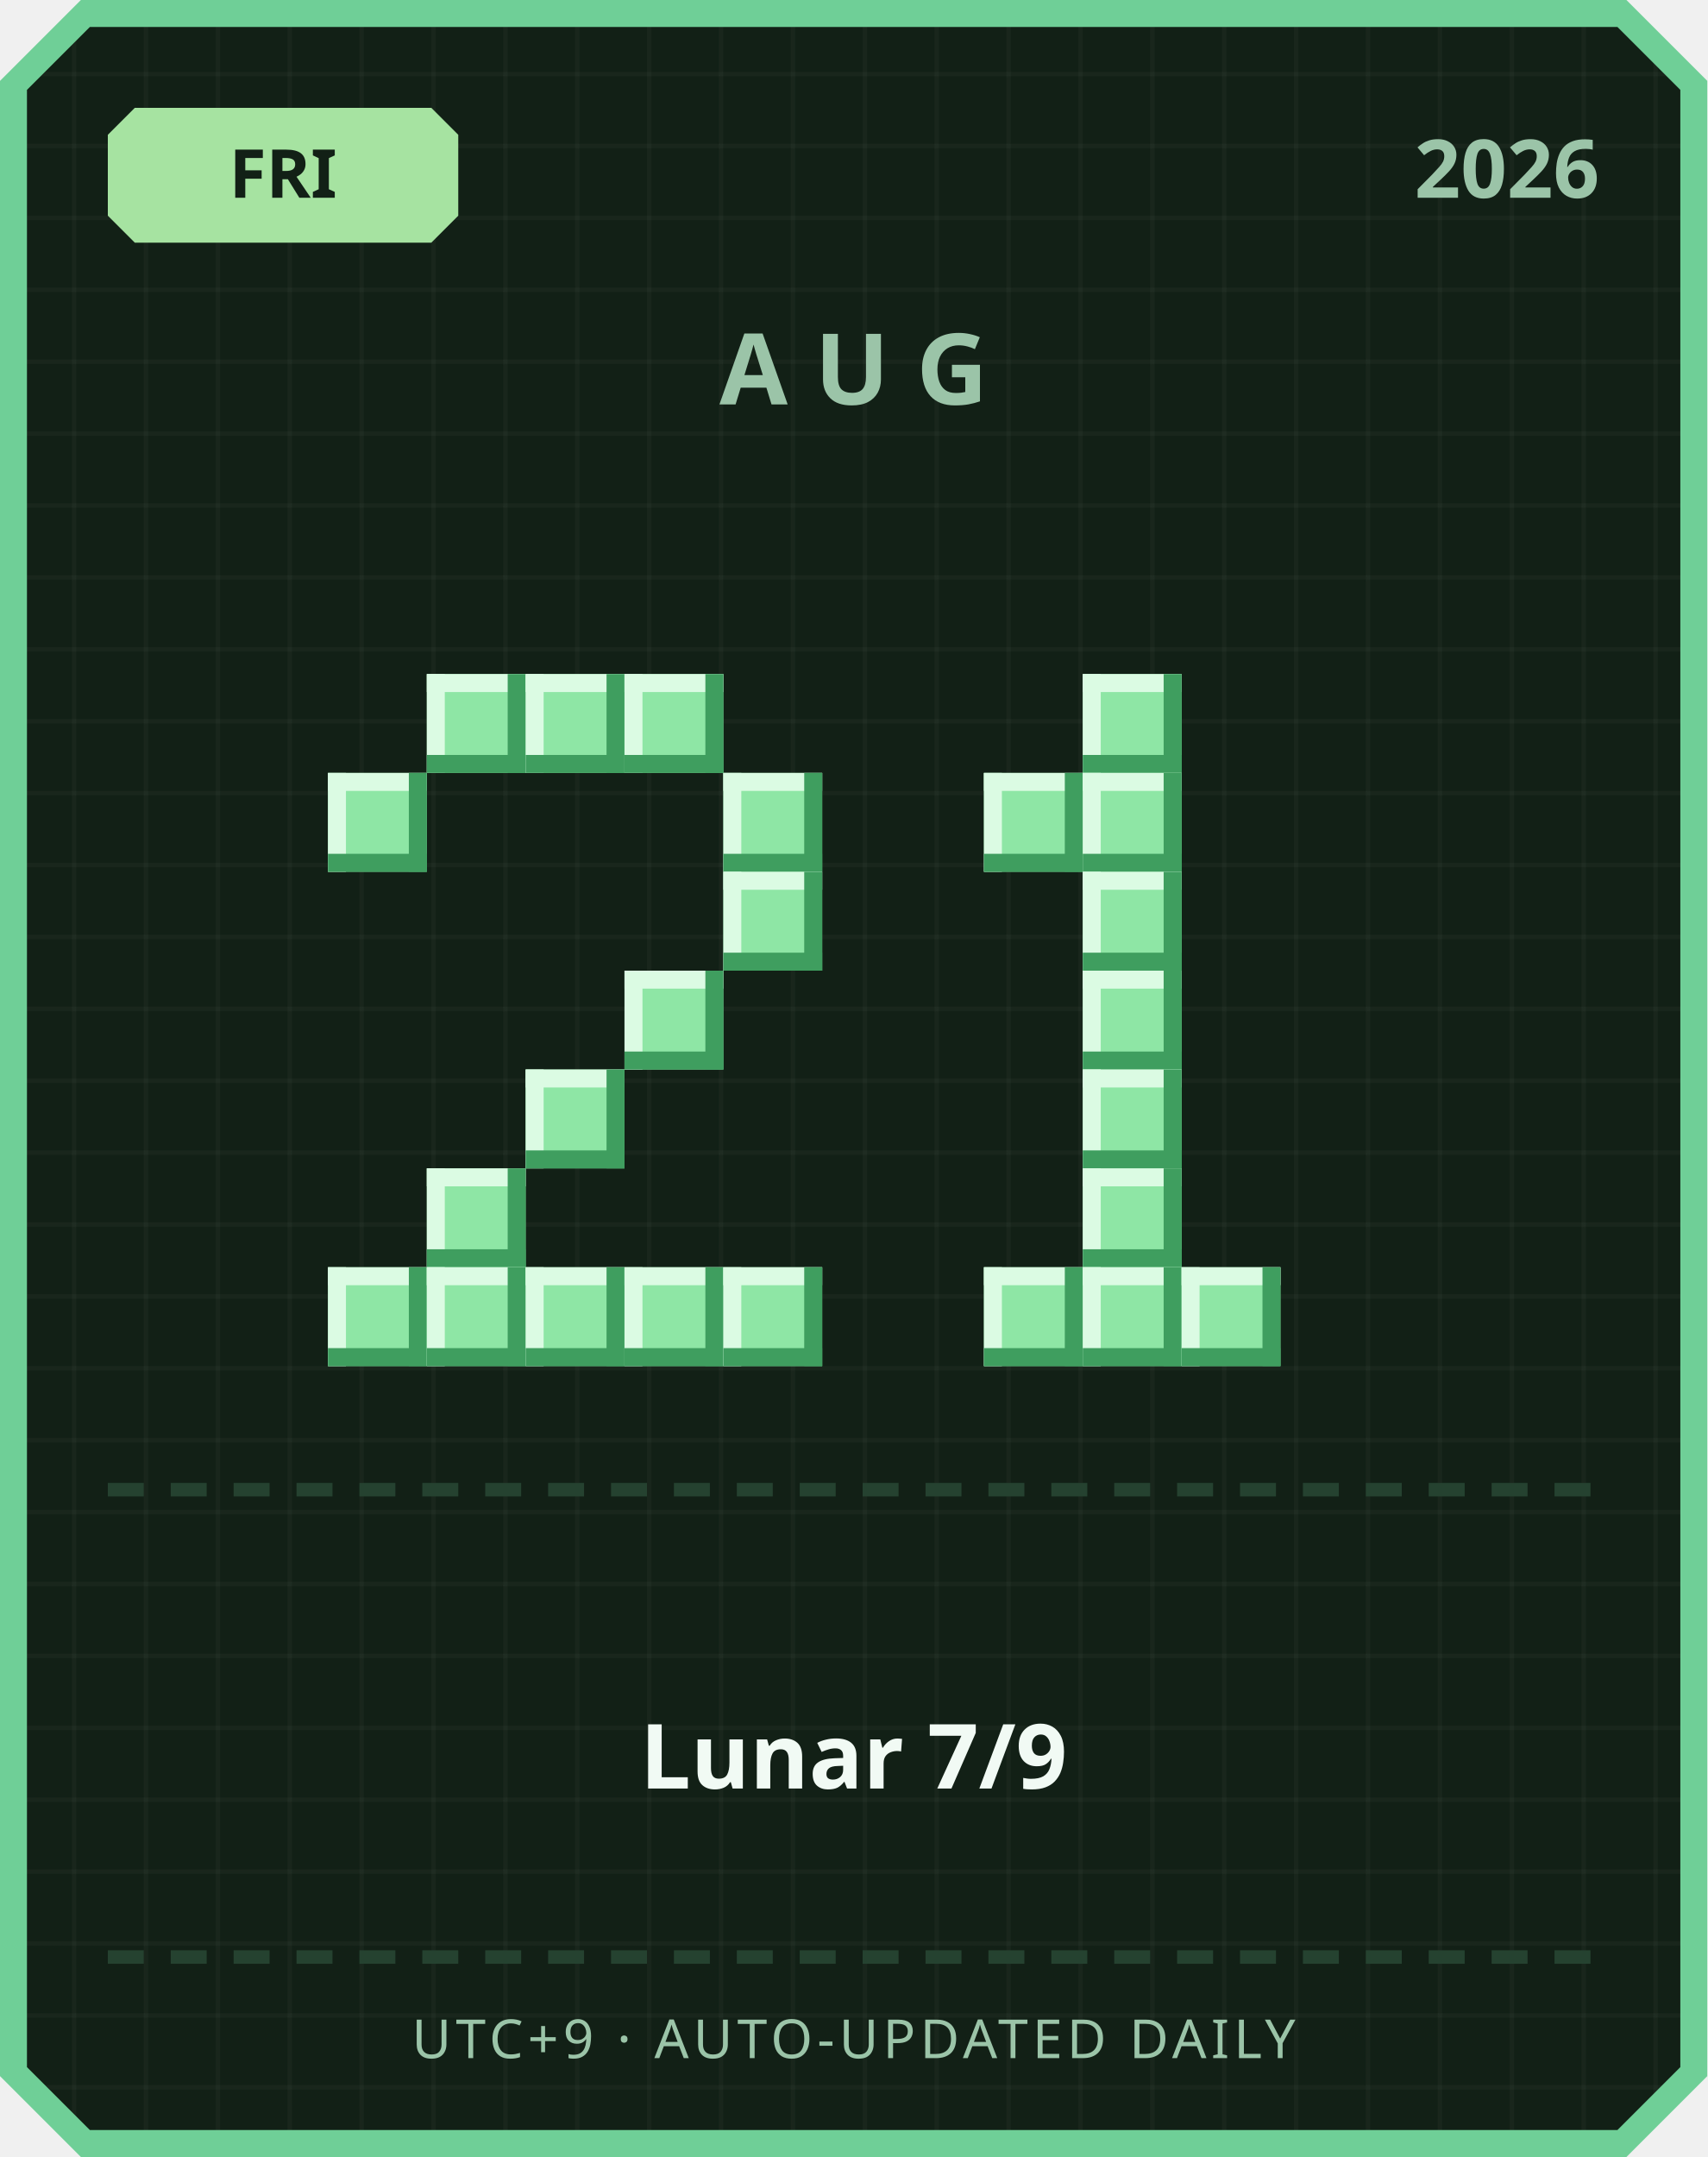
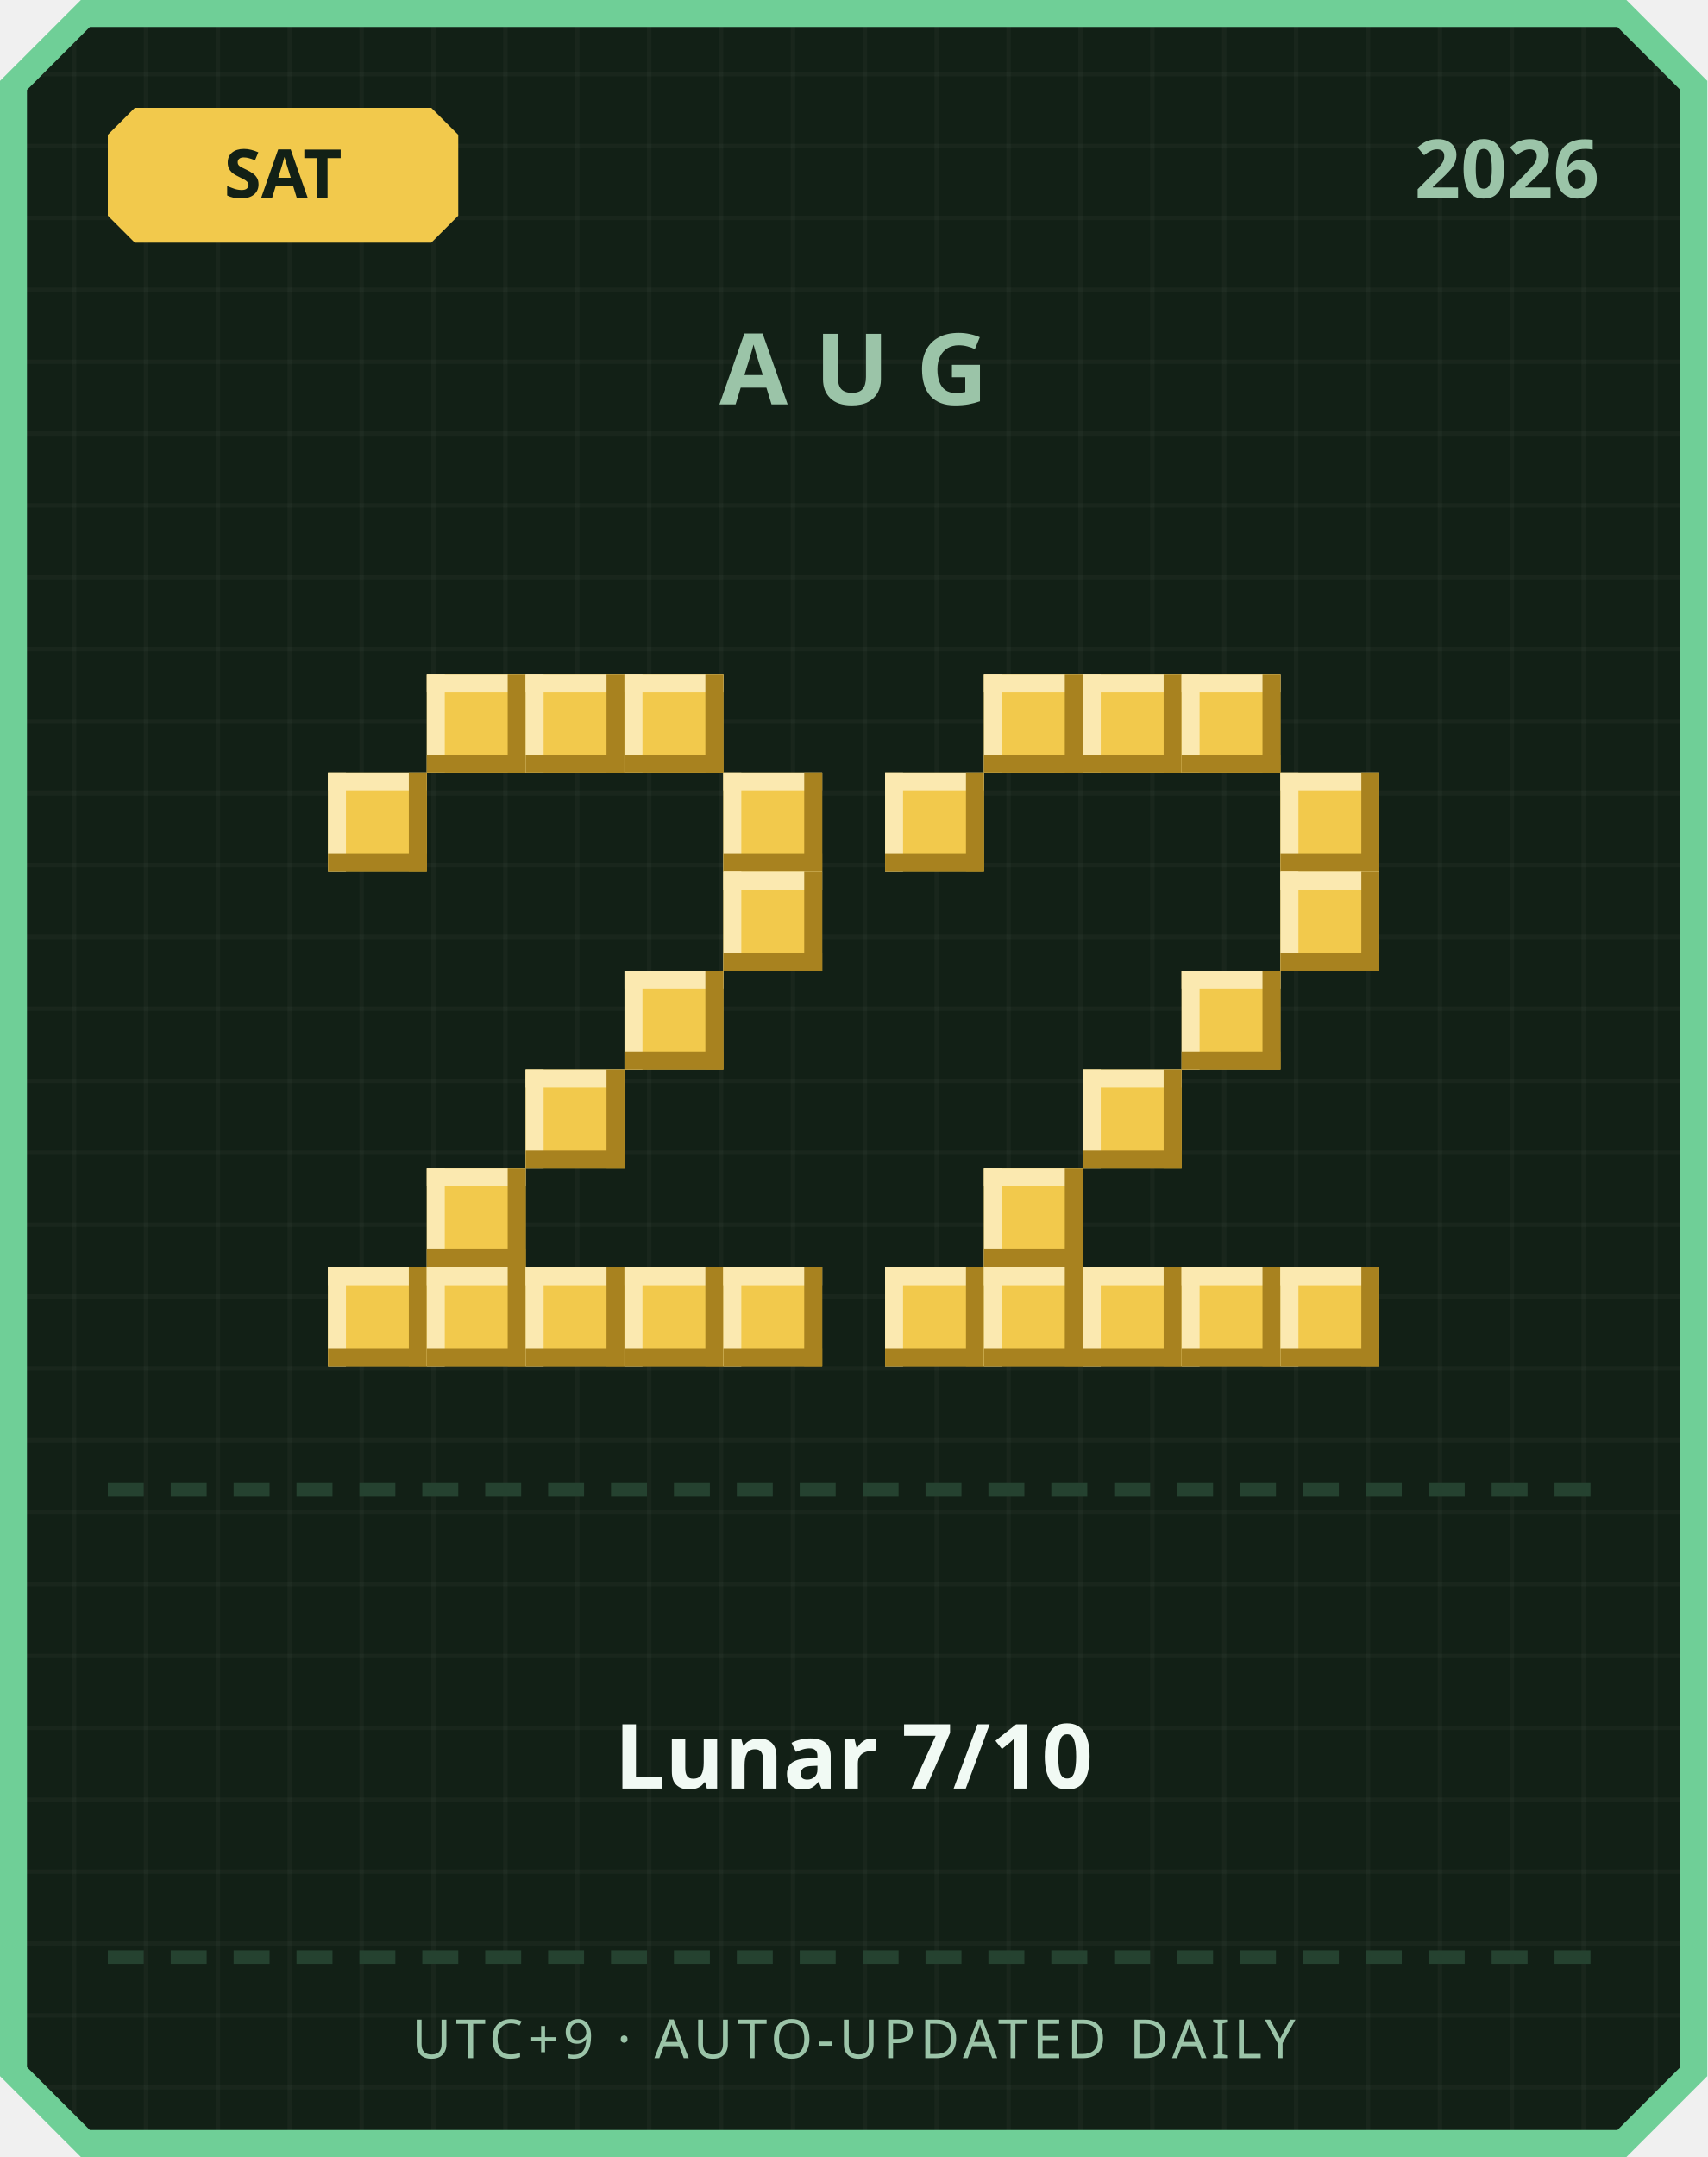
<svg xmlns="http://www.w3.org/2000/svg" width="380" height="480" viewBox="0 0 380 480">
  <defs>
    <pattern id="grid" width="16" height="16" patternUnits="userSpaceOnUse">
      <rect width="16" height="16" fill="#122016" />
      <rect width="1" height="16" fill="#ffffff" opacity="0.03" />
      <rect width="16" height="1" fill="#ffffff" opacity="0.03" />
    </pattern>
  </defs>
  <path d="M 18,0 L 362,0 L 380,18 L 380,462 L 362,480 L 18,480 L 0,462 L 0,18 Z" fill="#6fcf97" />
  <path d="M 20,6 L 360,6 L 374,20 L 374,460 L 360,474 L 20,474 L 6,460 L 6,20 Z" fill="url(#grid)" />
-   <path d="M 30,24 L 96,24 L 102,30 L 102,48 L 96,54 L 30,54 L 24,48 L 24,30 Z" fill="#a6e3a1" />
-   <text x="63" y="44" text-anchor="middle" font-family="'Segoe UI', sans-serif" font-size="15" font-weight="700" fill="#122016">FRI</text>
+   <path d="M 30,24 L 96,24 L 102,30 L 102,48 L 96,54 L 30,54 L 24,48 L 24,30 Z" fill="#f2c94c" />
+   <text x="63" y="44" text-anchor="middle" font-family="'Segoe UI', sans-serif" font-size="15" font-weight="700" fill="#122016">SAT</text>
  <text x="356" y="44" text-anchor="end" font-family="'Segoe UI', sans-serif" font-size="18" font-weight="700" fill="#9bc4a8">2026</text>
  <text x="190" y="90" text-anchor="middle" font-family="'Segoe UI', sans-serif" font-size="22" font-weight="700" letter-spacing="6" fill="#9bc4a8">AUG</text>
-   <rect x="95" y="150" width="22" height="22" fill="#8ee6a5" />
-   <rect x="95" y="150" width="22" height="4" fill="#dbfbe3" />
-   <rect x="95" y="150" width="4" height="22" fill="#dbfbe3" />
-   <rect x="95" y="168" width="22" height="4" fill="#3f9e5f" />
-   <rect x="113" y="150" width="4" height="22" fill="#3f9e5f" />
-   <rect x="117" y="150" width="22" height="22" fill="#8ee6a5" />
-   <rect x="117" y="150" width="22" height="4" fill="#dbfbe3" />
-   <rect x="117" y="150" width="4" height="22" fill="#dbfbe3" />
-   <rect x="117" y="168" width="22" height="4" fill="#3f9e5f" />
-   <rect x="135" y="150" width="4" height="22" fill="#3f9e5f" />
-   <rect x="139" y="150" width="22" height="22" fill="#8ee6a5" />
-   <rect x="139" y="150" width="22" height="4" fill="#dbfbe3" />
-   <rect x="139" y="150" width="4" height="22" fill="#dbfbe3" />
-   <rect x="139" y="168" width="22" height="4" fill="#3f9e5f" />
-   <rect x="157" y="150" width="4" height="22" fill="#3f9e5f" />
-   <rect x="73" y="172" width="22" height="22" fill="#8ee6a5" />
-   <rect x="73" y="172" width="22" height="4" fill="#dbfbe3" />
-   <rect x="73" y="172" width="4" height="22" fill="#dbfbe3" />
-   <rect x="73" y="190" width="22" height="4" fill="#3f9e5f" />
-   <rect x="91" y="172" width="4" height="22" fill="#3f9e5f" />
-   <rect x="161" y="172" width="22" height="22" fill="#8ee6a5" />
-   <rect x="161" y="172" width="22" height="4" fill="#dbfbe3" />
-   <rect x="161" y="172" width="4" height="22" fill="#dbfbe3" />
-   <rect x="161" y="190" width="22" height="4" fill="#3f9e5f" />
-   <rect x="179" y="172" width="4" height="22" fill="#3f9e5f" />
-   <rect x="161" y="194" width="22" height="22" fill="#8ee6a5" />
-   <rect x="161" y="194" width="22" height="4" fill="#dbfbe3" />
-   <rect x="161" y="194" width="4" height="22" fill="#dbfbe3" />
-   <rect x="161" y="212" width="22" height="4" fill="#3f9e5f" />
-   <rect x="179" y="194" width="4" height="22" fill="#3f9e5f" />
-   <rect x="139" y="216" width="22" height="22" fill="#8ee6a5" />
-   <rect x="139" y="216" width="22" height="4" fill="#dbfbe3" />
-   <rect x="139" y="216" width="4" height="22" fill="#dbfbe3" />
-   <rect x="139" y="234" width="22" height="4" fill="#3f9e5f" />
-   <rect x="157" y="216" width="4" height="22" fill="#3f9e5f" />
-   <rect x="117" y="238" width="22" height="22" fill="#8ee6a5" />
-   <rect x="117" y="238" width="22" height="4" fill="#dbfbe3" />
-   <rect x="117" y="238" width="4" height="22" fill="#dbfbe3" />
-   <rect x="117" y="256" width="22" height="4" fill="#3f9e5f" />
-   <rect x="135" y="238" width="4" height="22" fill="#3f9e5f" />
-   <rect x="95" y="260" width="22" height="22" fill="#8ee6a5" />
-   <rect x="95" y="260" width="22" height="4" fill="#dbfbe3" />
-   <rect x="95" y="260" width="4" height="22" fill="#dbfbe3" />
-   <rect x="95" y="278" width="22" height="4" fill="#3f9e5f" />
-   <rect x="113" y="260" width="4" height="22" fill="#3f9e5f" />
-   <rect x="73" y="282" width="22" height="22" fill="#8ee6a5" />
-   <rect x="73" y="282" width="22" height="4" fill="#dbfbe3" />
-   <rect x="73" y="282" width="4" height="22" fill="#dbfbe3" />
-   <rect x="73" y="300" width="22" height="4" fill="#3f9e5f" />
-   <rect x="91" y="282" width="4" height="22" fill="#3f9e5f" />
-   <rect x="95" y="282" width="22" height="22" fill="#8ee6a5" />
-   <rect x="95" y="282" width="22" height="4" fill="#dbfbe3" />
-   <rect x="95" y="282" width="4" height="22" fill="#dbfbe3" />
-   <rect x="95" y="300" width="22" height="4" fill="#3f9e5f" />
-   <rect x="113" y="282" width="4" height="22" fill="#3f9e5f" />
-   <rect x="117" y="282" width="22" height="22" fill="#8ee6a5" />
-   <rect x="117" y="282" width="22" height="4" fill="#dbfbe3" />
-   <rect x="117" y="282" width="4" height="22" fill="#dbfbe3" />
-   <rect x="117" y="300" width="22" height="4" fill="#3f9e5f" />
-   <rect x="135" y="282" width="4" height="22" fill="#3f9e5f" />
-   <rect x="139" y="282" width="22" height="22" fill="#8ee6a5" />
-   <rect x="139" y="282" width="22" height="4" fill="#dbfbe3" />
-   <rect x="139" y="282" width="4" height="22" fill="#dbfbe3" />
-   <rect x="139" y="300" width="22" height="4" fill="#3f9e5f" />
-   <rect x="157" y="282" width="4" height="22" fill="#3f9e5f" />
-   <rect x="161" y="282" width="22" height="22" fill="#8ee6a5" />
-   <rect x="161" y="282" width="22" height="4" fill="#dbfbe3" />
-   <rect x="161" y="282" width="4" height="22" fill="#dbfbe3" />
-   <rect x="161" y="300" width="22" height="4" fill="#3f9e5f" />
-   <rect x="179" y="282" width="4" height="22" fill="#3f9e5f" />
-   <rect x="241" y="150" width="22" height="22" fill="#8ee6a5" />
-   <rect x="241" y="150" width="22" height="4" fill="#dbfbe3" />
-   <rect x="241" y="150" width="4" height="22" fill="#dbfbe3" />
-   <rect x="241" y="168" width="22" height="4" fill="#3f9e5f" />
-   <rect x="259" y="150" width="4" height="22" fill="#3f9e5f" />
-   <rect x="219" y="172" width="22" height="22" fill="#8ee6a5" />
-   <rect x="219" y="172" width="22" height="4" fill="#dbfbe3" />
-   <rect x="219" y="172" width="4" height="22" fill="#dbfbe3" />
-   <rect x="219" y="190" width="22" height="4" fill="#3f9e5f" />
-   <rect x="237" y="172" width="4" height="22" fill="#3f9e5f" />
-   <rect x="241" y="172" width="22" height="22" fill="#8ee6a5" />
-   <rect x="241" y="172" width="22" height="4" fill="#dbfbe3" />
-   <rect x="241" y="172" width="4" height="22" fill="#dbfbe3" />
-   <rect x="241" y="190" width="22" height="4" fill="#3f9e5f" />
-   <rect x="259" y="172" width="4" height="22" fill="#3f9e5f" />
-   <rect x="241" y="194" width="22" height="22" fill="#8ee6a5" />
-   <rect x="241" y="194" width="22" height="4" fill="#dbfbe3" />
-   <rect x="241" y="194" width="4" height="22" fill="#dbfbe3" />
-   <rect x="241" y="212" width="22" height="4" fill="#3f9e5f" />
-   <rect x="259" y="194" width="4" height="22" fill="#3f9e5f" />
-   <rect x="241" y="216" width="22" height="22" fill="#8ee6a5" />
-   <rect x="241" y="216" width="22" height="4" fill="#dbfbe3" />
-   <rect x="241" y="216" width="4" height="22" fill="#dbfbe3" />
-   <rect x="241" y="234" width="22" height="4" fill="#3f9e5f" />
-   <rect x="259" y="216" width="4" height="22" fill="#3f9e5f" />
-   <rect x="241" y="238" width="22" height="22" fill="#8ee6a5" />
-   <rect x="241" y="238" width="22" height="4" fill="#dbfbe3" />
-   <rect x="241" y="238" width="4" height="22" fill="#dbfbe3" />
-   <rect x="241" y="256" width="22" height="4" fill="#3f9e5f" />
-   <rect x="259" y="238" width="4" height="22" fill="#3f9e5f" />
-   <rect x="241" y="260" width="22" height="22" fill="#8ee6a5" />
-   <rect x="241" y="260" width="22" height="4" fill="#dbfbe3" />
-   <rect x="241" y="260" width="4" height="22" fill="#dbfbe3" />
-   <rect x="241" y="278" width="22" height="4" fill="#3f9e5f" />
-   <rect x="259" y="260" width="4" height="22" fill="#3f9e5f" />
-   <rect x="219" y="282" width="22" height="22" fill="#8ee6a5" />
-   <rect x="219" y="282" width="22" height="4" fill="#dbfbe3" />
-   <rect x="219" y="282" width="4" height="22" fill="#dbfbe3" />
-   <rect x="219" y="300" width="22" height="4" fill="#3f9e5f" />
-   <rect x="237" y="282" width="4" height="22" fill="#3f9e5f" />
-   <rect x="241" y="282" width="22" height="22" fill="#8ee6a5" />
-   <rect x="241" y="282" width="22" height="4" fill="#dbfbe3" />
-   <rect x="241" y="282" width="4" height="22" fill="#dbfbe3" />
-   <rect x="241" y="300" width="22" height="4" fill="#3f9e5f" />
-   <rect x="259" y="282" width="4" height="22" fill="#3f9e5f" />
-   <rect x="263" y="282" width="22" height="22" fill="#8ee6a5" />
-   <rect x="263" y="282" width="22" height="4" fill="#dbfbe3" />
-   <rect x="263" y="282" width="4" height="22" fill="#dbfbe3" />
-   <rect x="263" y="300" width="22" height="4" fill="#3f9e5f" />
-   <rect x="281" y="282" width="4" height="22" fill="#3f9e5f" />
+   <rect x="95" y="150" width="22" height="22" fill="#f2c94c" />
+   <rect x="95" y="150" width="22" height="4" fill="#fbe9b0" />
+   <rect x="95" y="150" width="4" height="22" fill="#fbe9b0" />
+   <rect x="95" y="168" width="22" height="4" fill="#a8821f" />
+   <rect x="113" y="150" width="4" height="22" fill="#a8821f" />
+   <rect x="117" y="150" width="22" height="22" fill="#f2c94c" />
+   <rect x="117" y="150" width="22" height="4" fill="#fbe9b0" />
+   <rect x="117" y="150" width="4" height="22" fill="#fbe9b0" />
+   <rect x="117" y="168" width="22" height="4" fill="#a8821f" />
+   <rect x="135" y="150" width="4" height="22" fill="#a8821f" />
+   <rect x="139" y="150" width="22" height="22" fill="#f2c94c" />
+   <rect x="139" y="150" width="22" height="4" fill="#fbe9b0" />
+   <rect x="139" y="150" width="4" height="22" fill="#fbe9b0" />
+   <rect x="139" y="168" width="22" height="4" fill="#a8821f" />
+   <rect x="157" y="150" width="4" height="22" fill="#a8821f" />
+   <rect x="73" y="172" width="22" height="22" fill="#f2c94c" />
+   <rect x="73" y="172" width="22" height="4" fill="#fbe9b0" />
+   <rect x="73" y="172" width="4" height="22" fill="#fbe9b0" />
+   <rect x="73" y="190" width="22" height="4" fill="#a8821f" />
+   <rect x="91" y="172" width="4" height="22" fill="#a8821f" />
+   <rect x="161" y="172" width="22" height="22" fill="#f2c94c" />
+   <rect x="161" y="172" width="22" height="4" fill="#fbe9b0" />
+   <rect x="161" y="172" width="4" height="22" fill="#fbe9b0" />
+   <rect x="161" y="190" width="22" height="4" fill="#a8821f" />
+   <rect x="179" y="172" width="4" height="22" fill="#a8821f" />
+   <rect x="161" y="194" width="22" height="22" fill="#f2c94c" />
+   <rect x="161" y="194" width="22" height="4" fill="#fbe9b0" />
+   <rect x="161" y="194" width="4" height="22" fill="#fbe9b0" />
+   <rect x="161" y="212" width="22" height="4" fill="#a8821f" />
+   <rect x="179" y="194" width="4" height="22" fill="#a8821f" />
+   <rect x="139" y="216" width="22" height="22" fill="#f2c94c" />
+   <rect x="139" y="216" width="22" height="4" fill="#fbe9b0" />
+   <rect x="139" y="216" width="4" height="22" fill="#fbe9b0" />
+   <rect x="139" y="234" width="22" height="4" fill="#a8821f" />
+   <rect x="157" y="216" width="4" height="22" fill="#a8821f" />
+   <rect x="117" y="238" width="22" height="22" fill="#f2c94c" />
+   <rect x="117" y="238" width="22" height="4" fill="#fbe9b0" />
+   <rect x="117" y="238" width="4" height="22" fill="#fbe9b0" />
+   <rect x="117" y="256" width="22" height="4" fill="#a8821f" />
+   <rect x="135" y="238" width="4" height="22" fill="#a8821f" />
+   <rect x="95" y="260" width="22" height="22" fill="#f2c94c" />
+   <rect x="95" y="260" width="22" height="4" fill="#fbe9b0" />
+   <rect x="95" y="260" width="4" height="22" fill="#fbe9b0" />
+   <rect x="95" y="278" width="22" height="4" fill="#a8821f" />
+   <rect x="113" y="260" width="4" height="22" fill="#a8821f" />
+   <rect x="73" y="282" width="22" height="22" fill="#f2c94c" />
+   <rect x="73" y="282" width="22" height="4" fill="#fbe9b0" />
+   <rect x="73" y="282" width="4" height="22" fill="#fbe9b0" />
+   <rect x="73" y="300" width="22" height="4" fill="#a8821f" />
+   <rect x="91" y="282" width="4" height="22" fill="#a8821f" />
+   <rect x="95" y="282" width="22" height="22" fill="#f2c94c" />
+   <rect x="95" y="282" width="22" height="4" fill="#fbe9b0" />
+   <rect x="95" y="282" width="4" height="22" fill="#fbe9b0" />
+   <rect x="95" y="300" width="22" height="4" fill="#a8821f" />
+   <rect x="113" y="282" width="4" height="22" fill="#a8821f" />
+   <rect x="117" y="282" width="22" height="22" fill="#f2c94c" />
+   <rect x="117" y="282" width="22" height="4" fill="#fbe9b0" />
+   <rect x="117" y="282" width="4" height="22" fill="#fbe9b0" />
+   <rect x="117" y="300" width="22" height="4" fill="#a8821f" />
+   <rect x="135" y="282" width="4" height="22" fill="#a8821f" />
+   <rect x="139" y="282" width="22" height="22" fill="#f2c94c" />
+   <rect x="139" y="282" width="22" height="4" fill="#fbe9b0" />
+   <rect x="139" y="282" width="4" height="22" fill="#fbe9b0" />
+   <rect x="139" y="300" width="22" height="4" fill="#a8821f" />
+   <rect x="157" y="282" width="4" height="22" fill="#a8821f" />
+   <rect x="161" y="282" width="22" height="22" fill="#f2c94c" />
+   <rect x="161" y="282" width="22" height="4" fill="#fbe9b0" />
+   <rect x="161" y="282" width="4" height="22" fill="#fbe9b0" />
+   <rect x="161" y="300" width="22" height="4" fill="#a8821f" />
+   <rect x="179" y="282" width="4" height="22" fill="#a8821f" />
+   <rect x="219" y="150" width="22" height="22" fill="#f2c94c" />
+   <rect x="219" y="150" width="22" height="4" fill="#fbe9b0" />
+   <rect x="219" y="150" width="4" height="22" fill="#fbe9b0" />
+   <rect x="219" y="168" width="22" height="4" fill="#a8821f" />
+   <rect x="237" y="150" width="4" height="22" fill="#a8821f" />
+   <rect x="241" y="150" width="22" height="22" fill="#f2c94c" />
+   <rect x="241" y="150" width="22" height="4" fill="#fbe9b0" />
+   <rect x="241" y="150" width="4" height="22" fill="#fbe9b0" />
+   <rect x="241" y="168" width="22" height="4" fill="#a8821f" />
+   <rect x="259" y="150" width="4" height="22" fill="#a8821f" />
+   <rect x="263" y="150" width="22" height="22" fill="#f2c94c" />
+   <rect x="263" y="150" width="22" height="4" fill="#fbe9b0" />
+   <rect x="263" y="150" width="4" height="22" fill="#fbe9b0" />
+   <rect x="263" y="168" width="22" height="4" fill="#a8821f" />
+   <rect x="281" y="150" width="4" height="22" fill="#a8821f" />
+   <rect x="197" y="172" width="22" height="22" fill="#f2c94c" />
+   <rect x="197" y="172" width="22" height="4" fill="#fbe9b0" />
+   <rect x="197" y="172" width="4" height="22" fill="#fbe9b0" />
+   <rect x="197" y="190" width="22" height="4" fill="#a8821f" />
+   <rect x="215" y="172" width="4" height="22" fill="#a8821f" />
+   <rect x="285" y="172" width="22" height="22" fill="#f2c94c" />
+   <rect x="285" y="172" width="22" height="4" fill="#fbe9b0" />
+   <rect x="285" y="172" width="4" height="22" fill="#fbe9b0" />
+   <rect x="285" y="190" width="22" height="4" fill="#a8821f" />
+   <rect x="303" y="172" width="4" height="22" fill="#a8821f" />
+   <rect x="285" y="194" width="22" height="22" fill="#f2c94c" />
+   <rect x="285" y="194" width="22" height="4" fill="#fbe9b0" />
+   <rect x="285" y="194" width="4" height="22" fill="#fbe9b0" />
+   <rect x="285" y="212" width="22" height="4" fill="#a8821f" />
+   <rect x="303" y="194" width="4" height="22" fill="#a8821f" />
+   <rect x="263" y="216" width="22" height="22" fill="#f2c94c" />
+   <rect x="263" y="216" width="22" height="4" fill="#fbe9b0" />
+   <rect x="263" y="216" width="4" height="22" fill="#fbe9b0" />
+   <rect x="263" y="234" width="22" height="4" fill="#a8821f" />
+   <rect x="281" y="216" width="4" height="22" fill="#a8821f" />
+   <rect x="241" y="238" width="22" height="22" fill="#f2c94c" />
+   <rect x="241" y="238" width="22" height="4" fill="#fbe9b0" />
+   <rect x="241" y="238" width="4" height="22" fill="#fbe9b0" />
+   <rect x="241" y="256" width="22" height="4" fill="#a8821f" />
+   <rect x="259" y="238" width="4" height="22" fill="#a8821f" />
+   <rect x="219" y="260" width="22" height="22" fill="#f2c94c" />
+   <rect x="219" y="260" width="22" height="4" fill="#fbe9b0" />
+   <rect x="219" y="260" width="4" height="22" fill="#fbe9b0" />
+   <rect x="219" y="278" width="22" height="4" fill="#a8821f" />
+   <rect x="237" y="260" width="4" height="22" fill="#a8821f" />
+   <rect x="197" y="282" width="22" height="22" fill="#f2c94c" />
+   <rect x="197" y="282" width="22" height="4" fill="#fbe9b0" />
+   <rect x="197" y="282" width="4" height="22" fill="#fbe9b0" />
+   <rect x="197" y="300" width="22" height="4" fill="#a8821f" />
+   <rect x="215" y="282" width="4" height="22" fill="#a8821f" />
+   <rect x="219" y="282" width="22" height="22" fill="#f2c94c" />
+   <rect x="219" y="282" width="22" height="4" fill="#fbe9b0" />
+   <rect x="219" y="282" width="4" height="22" fill="#fbe9b0" />
+   <rect x="219" y="300" width="22" height="4" fill="#a8821f" />
+   <rect x="237" y="282" width="4" height="22" fill="#a8821f" />
+   <rect x="241" y="282" width="22" height="22" fill="#f2c94c" />
+   <rect x="241" y="282" width="22" height="4" fill="#fbe9b0" />
+   <rect x="241" y="282" width="4" height="22" fill="#fbe9b0" />
+   <rect x="241" y="300" width="22" height="4" fill="#a8821f" />
+   <rect x="259" y="282" width="4" height="22" fill="#a8821f" />
+   <rect x="263" y="282" width="22" height="22" fill="#f2c94c" />
+   <rect x="263" y="282" width="22" height="4" fill="#fbe9b0" />
+   <rect x="263" y="282" width="4" height="22" fill="#fbe9b0" />
+   <rect x="263" y="300" width="22" height="4" fill="#a8821f" />
+   <rect x="281" y="282" width="4" height="22" fill="#a8821f" />
+   <rect x="285" y="282" width="22" height="22" fill="#f2c94c" />
+   <rect x="285" y="282" width="22" height="4" fill="#fbe9b0" />
+   <rect x="285" y="282" width="4" height="22" fill="#fbe9b0" />
+   <rect x="285" y="300" width="22" height="4" fill="#a8821f" />
+   <rect x="303" y="282" width="4" height="22" fill="#a8821f" />
  <rect x="24" y="330" width="8" height="3" fill="#254230" />
  <rect x="38" y="330" width="8" height="3" fill="#254230" />
  <rect x="52" y="330" width="8" height="3" fill="#254230" />
  <rect x="66" y="330" width="8" height="3" fill="#254230" />
  <rect x="80" y="330" width="8" height="3" fill="#254230" />
  <rect x="94" y="330" width="8" height="3" fill="#254230" />
  <rect x="108" y="330" width="8" height="3" fill="#254230" />
  <rect x="122" y="330" width="8" height="3" fill="#254230" />
  <rect x="136" y="330" width="8" height="3" fill="#254230" />
  <rect x="150" y="330" width="8" height="3" fill="#254230" />
  <rect x="164" y="330" width="8" height="3" fill="#254230" />
  <rect x="178" y="330" width="8" height="3" fill="#254230" />
  <rect x="192" y="330" width="8" height="3" fill="#254230" />
  <rect x="206" y="330" width="8" height="3" fill="#254230" />
  <rect x="220" y="330" width="8" height="3" fill="#254230" />
  <rect x="234" y="330" width="8" height="3" fill="#254230" />
  <rect x="248" y="330" width="8" height="3" fill="#254230" />
  <rect x="262" y="330" width="8" height="3" fill="#254230" />
  <rect x="276" y="330" width="8" height="3" fill="#254230" />
  <rect x="290" y="330" width="8" height="3" fill="#254230" />
  <rect x="304" y="330" width="8" height="3" fill="#254230" />
  <rect x="318" y="330" width="8" height="3" fill="#254230" />
  <rect x="332" y="330" width="8" height="3" fill="#254230" />
  <rect x="346" y="330" width="8" height="3" fill="#254230" />
-   <text x="190" y="398" text-anchor="middle" font-family="'Segoe UI', 'Microsoft JhengHei', sans-serif" font-size="20" font-weight="700" fill="#f1faf4">Lunar 7/9</text>
+   <text x="190" y="398" text-anchor="middle" font-family="'Segoe UI', 'Microsoft JhengHei', sans-serif" font-size="20" font-weight="700" fill="#f1faf4">Lunar 7/10</text>
  <rect x="24" y="434" width="8" height="3" fill="#254230" />
  <rect x="38" y="434" width="8" height="3" fill="#254230" />
  <rect x="52" y="434" width="8" height="3" fill="#254230" />
  <rect x="66" y="434" width="8" height="3" fill="#254230" />
  <rect x="80" y="434" width="8" height="3" fill="#254230" />
  <rect x="94" y="434" width="8" height="3" fill="#254230" />
  <rect x="108" y="434" width="8" height="3" fill="#254230" />
  <rect x="122" y="434" width="8" height="3" fill="#254230" />
  <rect x="136" y="434" width="8" height="3" fill="#254230" />
  <rect x="150" y="434" width="8" height="3" fill="#254230" />
  <rect x="164" y="434" width="8" height="3" fill="#254230" />
  <rect x="178" y="434" width="8" height="3" fill="#254230" />
  <rect x="192" y="434" width="8" height="3" fill="#254230" />
  <rect x="206" y="434" width="8" height="3" fill="#254230" />
  <rect x="220" y="434" width="8" height="3" fill="#254230" />
  <rect x="234" y="434" width="8" height="3" fill="#254230" />
  <rect x="248" y="434" width="8" height="3" fill="#254230" />
  <rect x="262" y="434" width="8" height="3" fill="#254230" />
  <rect x="276" y="434" width="8" height="3" fill="#254230" />
  <rect x="290" y="434" width="8" height="3" fill="#254230" />
  <rect x="304" y="434" width="8" height="3" fill="#254230" />
  <rect x="318" y="434" width="8" height="3" fill="#254230" />
  <rect x="332" y="434" width="8" height="3" fill="#254230" />
  <rect x="346" y="434" width="8" height="3" fill="#254230" />
  <text x="190" y="458" text-anchor="middle" font-family="'Segoe UI', sans-serif" font-size="12" letter-spacing="1" fill="#9bc4a8">UTC+9 · AUTO-UPDATED DAILY</text>
</svg>
